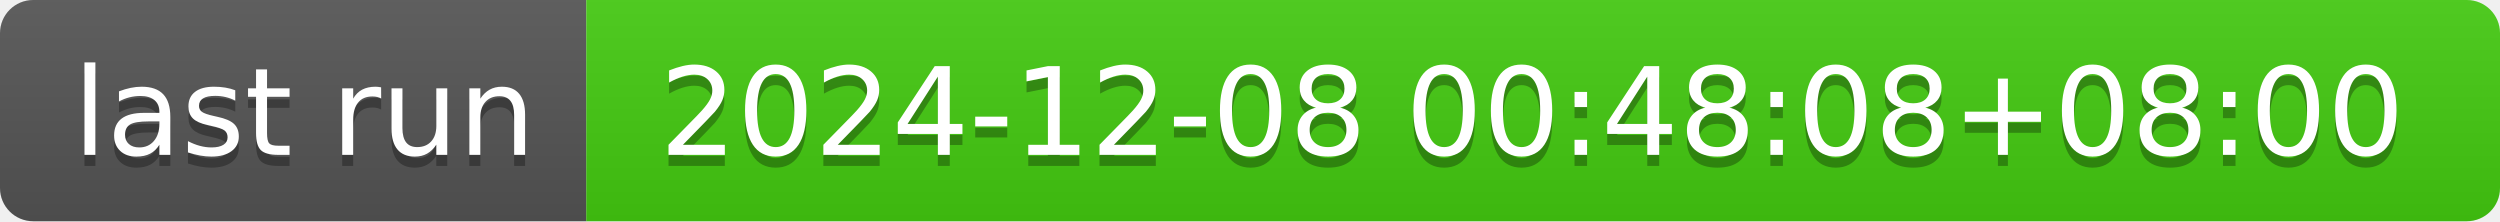
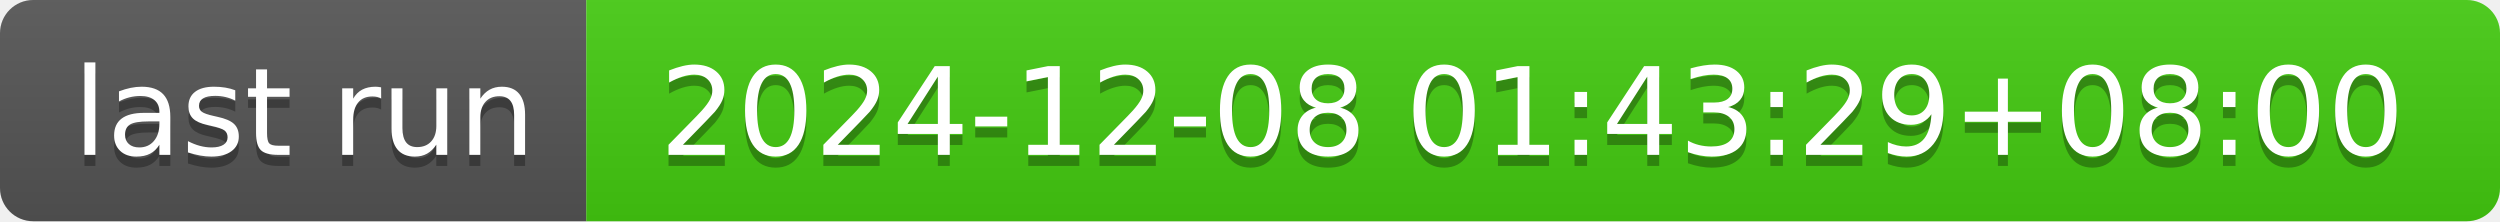
- <svg xmlns="http://www.w3.org/2000/svg" width="226" height="20" role="img" aria-label="last run: 2024-12-08 00:48:08+08:00">
+ <svg xmlns="http://www.w3.org/2000/svg" width="226" height="20" role="img" aria-label="last run: 2024-12-08 01:43:29+08:00">
  <linearGradient id="s" x2="0" y2="100%">
    <stop offset="0" stop-color="#bbb" stop-opacity=".1" />
    <stop offset="1" stop-opacity=".1" />
  </linearGradient>
  <clipPath id="r">
    <rect width="226" height="20" rx="3" fill="#fff" />
  </clipPath>
  <g clip-path="url(#r)">
    <rect width="53" height="20" fill="#555" />
    <rect x="53" width="173" height="20" fill="#4c1" />
    <rect width="226" height="20" fill="url(#s)" />
  </g>
  <g fill="#fff" text-anchor="middle" font-family="Verdana,Geneva,DejaVu Sans,sans-serif" text-rendering="geometricPrecision" font-size="110">
    <text aria-hidden="true" x="275" y="150" fill="#010101" fill-opacity=".3" transform="scale(.1)" textLength="430">last run</text>
    <text x="275" y="140" transform="scale(.1)" fill="#fff" textLength="430">last run</text>
-     <text aria-hidden="true" x="1385" y="150" fill="#010101" fill-opacity=".3" transform="scale(.1)" textLength="1630">2024-12-08 00:48:08+08:00</text>
-     <text x="1385" y="140" transform="scale(.1)" fill="#fff" textLength="1630">2024-12-08 00:48:08+08:00</text>
+     <text aria-hidden="true" x="1385" y="150" fill="#010101" fill-opacity=".3" transform="scale(.1)" textLength="1630">2024-12-08 01:43:29+08:00</text>
+     <text x="1385" y="140" transform="scale(.1)" fill="#fff" textLength="1630">2024-12-08 01:43:29+08:00</text>
  </g>
</svg>
